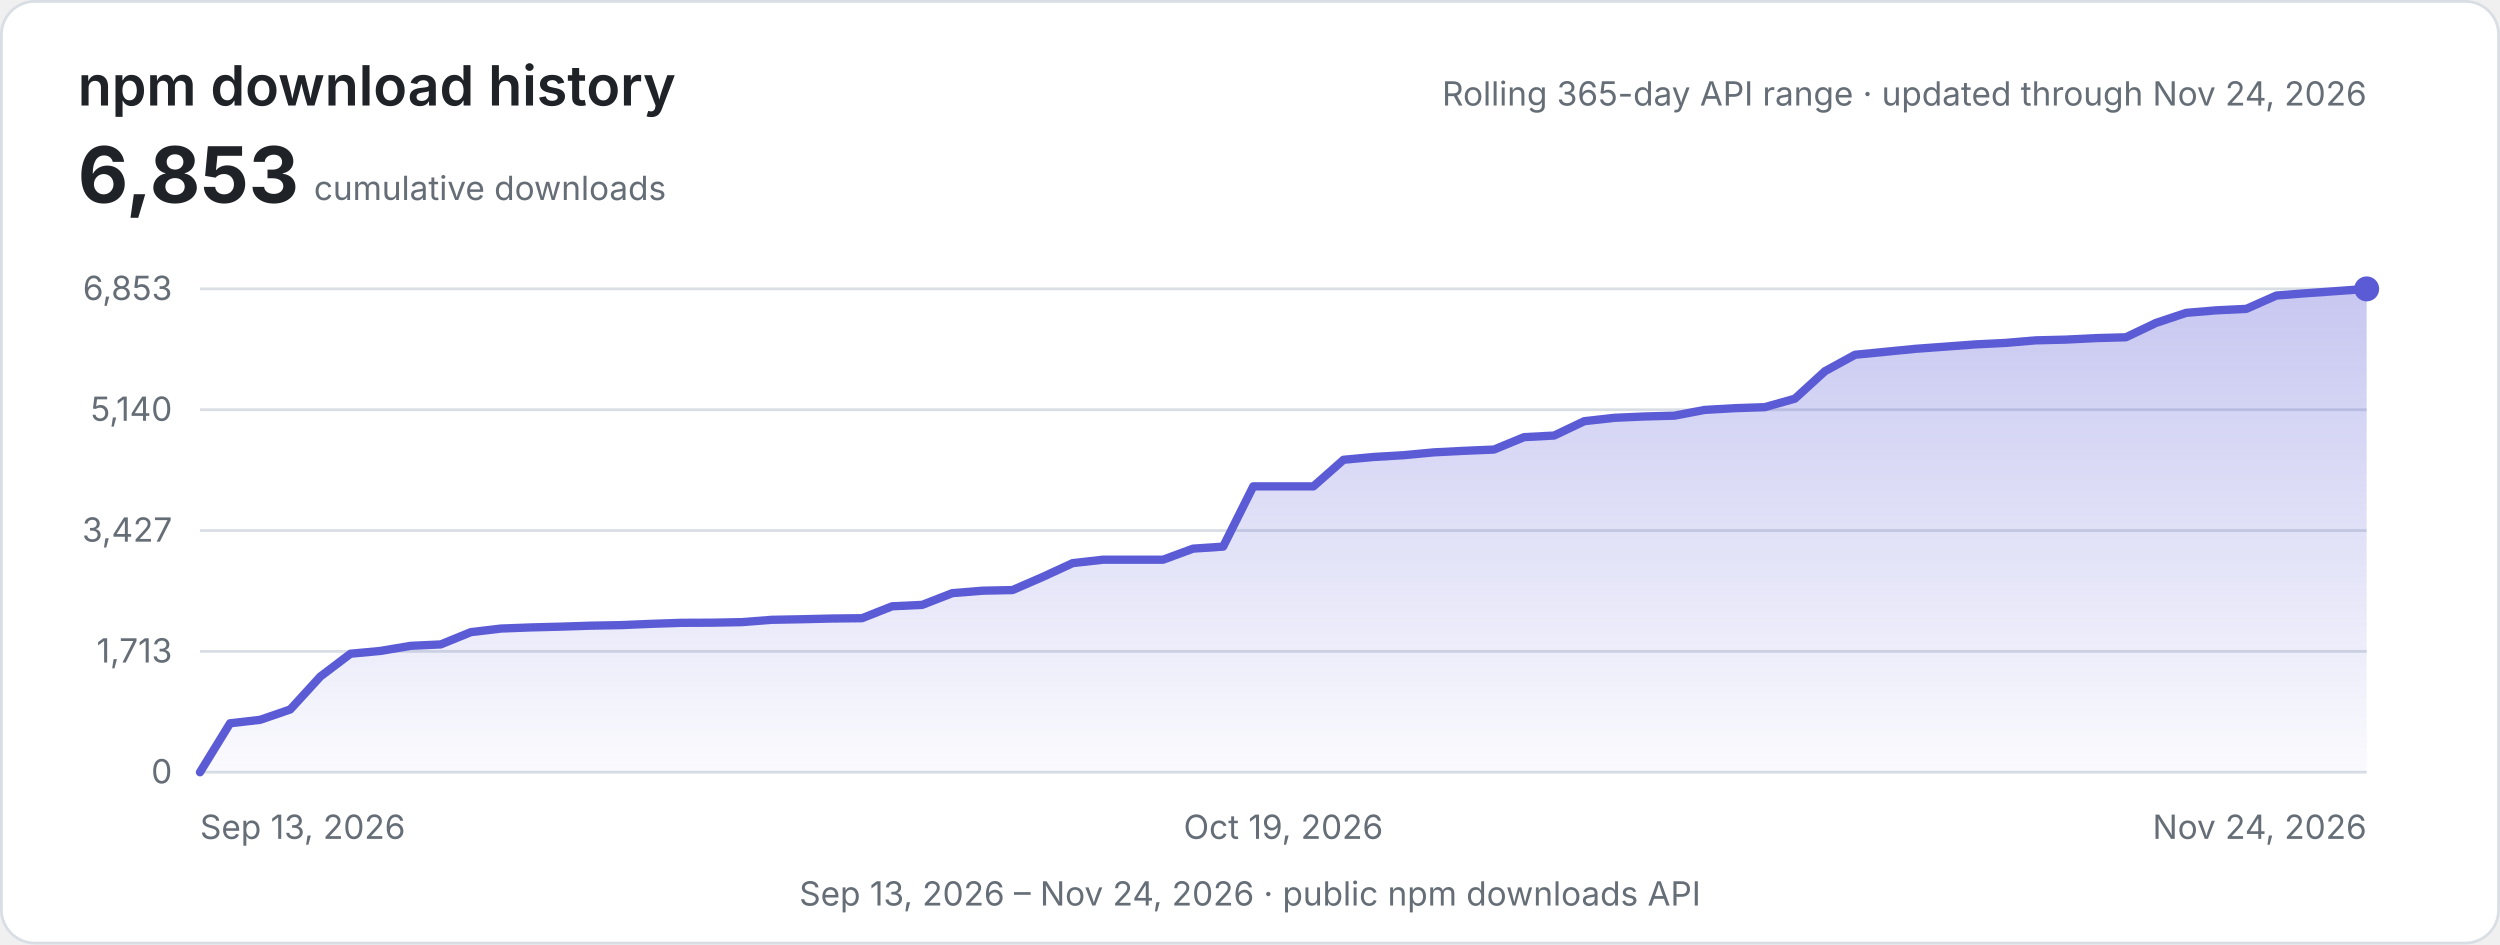
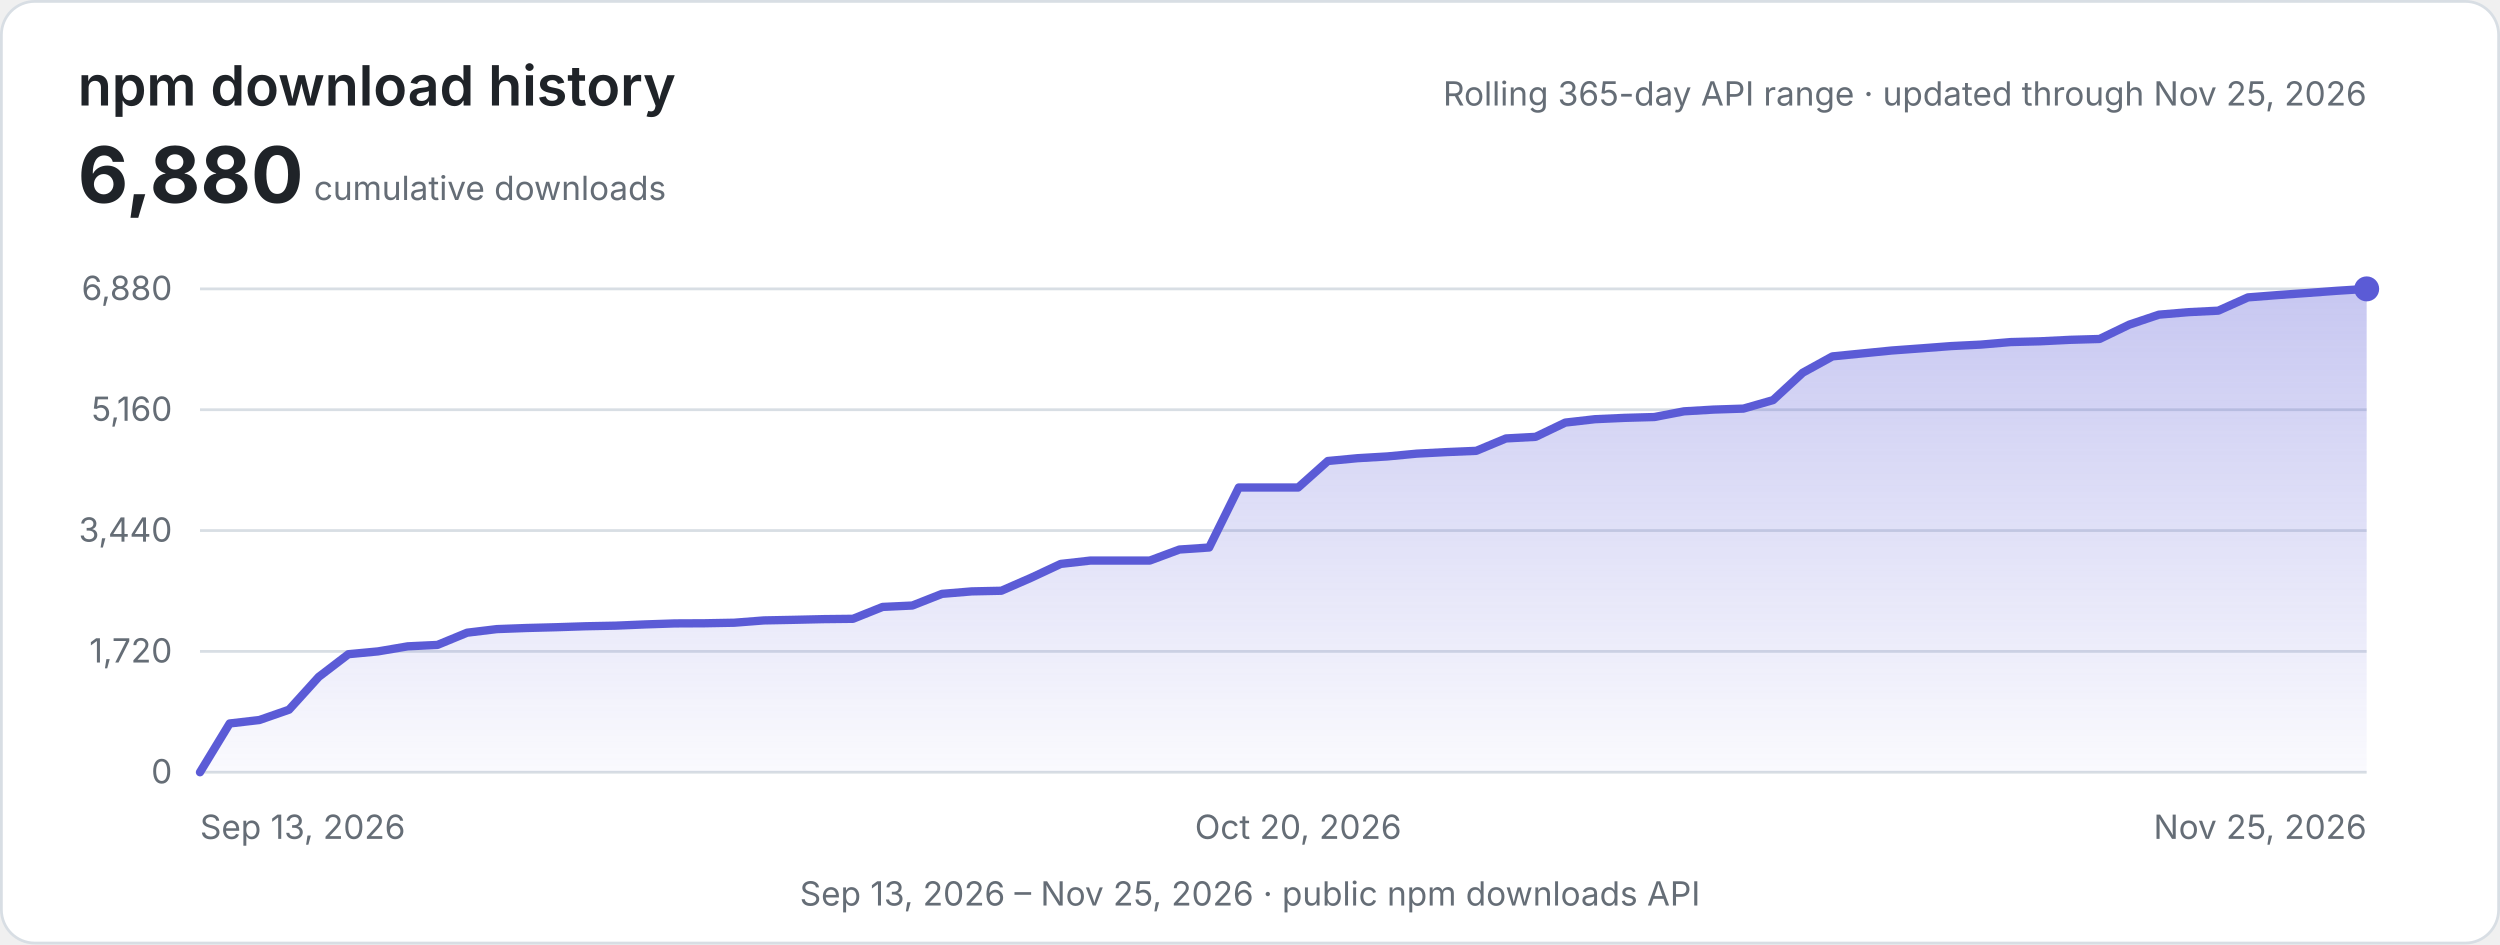
<svg xmlns="http://www.w3.org/2000/svg" width="900" height="340" viewBox="0 0 900 340" role="img" aria-labelledby="title description">
  <defs>
    <linearGradient id="area" x1="0" y1="0" x2="0" y2="1">
      <stop offset="0" stop-color="#5b5bd6" stop-opacity="0.34" />
      <stop offset="1" stop-color="#5b5bd6" stop-opacity="0.03" />
    </linearGradient>
    <style>
      .background { fill: #ffffff; stroke: #d8dee4; }
      .heading { fill: #1f2328; font: 600 20px -apple-system, BlinkMacSystemFont, "Segoe UI", sans-serif; }
      .metric { fill: #1f2328; font: 700 28px -apple-system, BlinkMacSystemFont, "Segoe UI", sans-serif; }
      .label { fill: #656d76; font: 12px -apple-system, BlinkMacSystemFont, "Segoe UI", sans-serif; }
      .grid { stroke: #d8dee4; stroke-width: 1; }
      .line { fill: none; stroke: #5b5bd6; stroke-width: 3; stroke-linecap: round; stroke-linejoin: round; }
      @media (prefers-color-scheme: dark) {
        .background { fill: #0d1117; stroke: #30363d; }
        .heading, .metric { fill: #e6edf3; }
        .label { fill: #8d96a0; }
        .grid { stroke: #30363d; }
        .line { stroke: #8b8bf0; }
      }
    </style>
  </defs>
  <rect class="background" x="0.5" y="0.5" width="899" height="339" rx="12" />
  <text class="heading" x="28" y="38">npm download history</text>
-   <text class="metric" x="28" y="73">6,853</text>
+   <text class="metric" x="28" y="73">6,880</text>
  <text class="label" x="113" y="72">cumulative downloads</text>
-   <text class="label" x="852" y="38" text-anchor="end">Rolling 365-day API range · updated through Nov 24, 2026</text>
+   <text class="label" x="852" y="38" text-anchor="end">Rolling 365-day API range · updated through Nov 25, 2026</text>
  <line class="grid" x1="72" y1="104.00" x2="852" y2="104.00" />
-   <text class="label" x="62" y="108.00" text-anchor="end">6,853</text>
+   <text class="label" x="62" y="108.00" text-anchor="end">6,880</text>
  <line class="grid" x1="72" y1="147.50" x2="852" y2="147.50" />
-   <text class="label" x="62" y="151.50" text-anchor="end">5,140</text>
+   <text class="label" x="62" y="151.50" text-anchor="end">5,160</text>
  <line class="grid" x1="72" y1="191.00" x2="852" y2="191.00" />
-   <text class="label" x="62" y="195.00" text-anchor="end">3,427</text>
+   <text class="label" x="62" y="195.00" text-anchor="end">3,440</text>
  <line class="grid" x1="72" y1="234.50" x2="852" y2="234.50" />
-   <text class="label" x="62" y="238.50" text-anchor="end">1,713</text>
+   <text class="label" x="62" y="238.50" text-anchor="end">1,720</text>
  <line class="grid" x1="72" y1="278.00" x2="852" y2="278.00" />
  <text class="label" x="62" y="282.00" text-anchor="end">0</text>
-   <path d="M72.00,278.00 L82.83,260.38 L93.67,259.13 L104.50,255.40 L115.33,243.55 L126.17,235.34 L137.00,234.33 L147.83,232.50 L158.67,231.99 L169.50,227.57 L180.33,226.28 L191.17,225.87 L202.00,225.59 L212.83,225.24 L223.67,225.04 L234.50,224.58 L245.33,224.22 L256.17,224.17 L267.00,223.97 L277.83,223.13 L288.67,222.93 L299.50,222.67 L310.33,222.55 L321.17,218.26 L332.00,217.75 L342.83,213.53 L353.67,212.65 L364.50,212.42 L375.33,207.72 L386.17,202.72 L397.00,201.50 L407.83,201.50 L418.67,201.50 L429.50,197.51 L440.33,196.78 L451.17,175.09 L462.00,175.09 L472.83,175.09 L483.67,165.52 L494.50,164.51 L505.33,163.87 L516.17,162.85 L527.00,162.30 L537.83,161.84 L548.67,157.37 L559.50,156.79 L570.33,151.63 L581.17,150.41 L592.00,149.93 L602.83,149.63 L613.67,147.57 L624.50,146.94 L635.33,146.58 L646.17,143.51 L657.00,133.61 L667.83,127.71 L678.67,126.65 L689.50,125.58 L700.33,124.79 L711.17,123.98 L722.00,123.45 L732.83,122.53 L743.67,122.26 L754.50,121.72 L765.33,121.42 L776.17,116.24 L787.00,112.63 L797.83,111.72 L808.67,111.19 L819.50,106.39 L830.33,105.55 L841.17,104.79 L852.00,104.00 L852,278 L72,278 Z" fill="url(#area)" />
-   <path class="line" d="M72.00,278.00 L82.83,260.38 L93.67,259.13 L104.50,255.40 L115.33,243.55 L126.17,235.34 L137.00,234.33 L147.83,232.50 L158.67,231.99 L169.50,227.57 L180.33,226.28 L191.17,225.87 L202.00,225.59 L212.83,225.24 L223.67,225.04 L234.50,224.58 L245.33,224.22 L256.17,224.17 L267.00,223.97 L277.83,223.13 L288.67,222.93 L299.50,222.67 L310.33,222.55 L321.17,218.26 L332.00,217.75 L342.83,213.53 L353.67,212.65 L364.50,212.42 L375.33,207.72 L386.17,202.72 L397.00,201.50 L407.83,201.50 L418.67,201.50 L429.50,197.51 L440.33,196.78 L451.17,175.09 L462.00,175.09 L472.83,175.09 L483.67,165.52 L494.50,164.51 L505.33,163.87 L516.17,162.85 L527.00,162.30 L537.83,161.84 L548.67,157.37 L559.50,156.79 L570.33,151.63 L581.17,150.41 L592.00,149.93 L602.83,149.63 L613.67,147.57 L624.50,146.94 L635.33,146.58 L646.17,143.51 L657.00,133.61 L667.83,127.71 L678.67,126.65 L689.50,125.58 L700.33,124.79 L711.17,123.98 L722.00,123.45 L732.83,122.53 L743.67,122.26 L754.50,121.72 L765.33,121.42 L776.17,116.24 L787.00,112.63 L797.83,111.72 L808.67,111.19 L819.50,106.39 L830.33,105.55 L841.17,104.79 L852.00,104.00" />
+   <path d="M72.00,278.00 L82.68,260.45 L93.37,259.21 L104.05,255.49 L114.74,243.68 L125.42,235.51 L136.11,234.50 L146.79,232.68 L157.48,232.17 L168.16,227.77 L178.85,226.48 L189.53,226.08 L200.22,225.80 L210.90,225.45 L221.59,225.24 L232.27,224.79 L242.96,224.43 L253.64,224.38 L264.33,224.18 L275.01,223.35 L285.70,223.14 L296.38,222.89 L307.07,222.77 L317.75,218.49 L328.44,217.99 L339.12,213.79 L349.81,212.90 L360.49,212.67 L371.18,208.00 L381.86,203.01 L392.55,201.80 L403.23,201.80 L413.92,201.80 L424.60,197.83 L435.29,197.10 L445.97,175.50 L456.66,175.50 L467.34,175.50 L478.03,165.96 L488.71,164.95 L499.40,164.32 L510.08,163.31 L520.77,162.75 L531.45,162.30 L542.14,157.84 L552.82,157.26 L563.51,152.13 L574.19,150.91 L584.88,150.43 L595.56,150.13 L606.25,148.08 L616.93,147.45 L627.62,147.10 L638.30,144.04 L648.99,134.17 L659.67,128.30 L670.36,127.24 L681.04,126.18 L691.73,125.40 L702.41,124.59 L713.10,124.06 L723.78,123.15 L734.47,122.87 L745.15,122.34 L755.84,122.03 L766.52,116.87 L777.21,113.28 L787.89,112.37 L798.58,111.84 L809.26,107.06 L819.95,106.23 L830.63,105.47 L841.32,104.68 L852.00,104.00 L852,278 L72,278 Z" fill="url(#area)" />
+   <path class="line" d="M72.00,278.00 L82.68,260.45 L93.37,259.21 L104.05,255.49 L114.74,243.68 L125.42,235.51 L136.11,234.50 L146.79,232.68 L157.48,232.17 L168.16,227.77 L178.85,226.48 L189.53,226.08 L200.22,225.80 L210.90,225.45 L221.59,225.24 L232.27,224.79 L242.96,224.43 L253.64,224.38 L264.33,224.18 L275.01,223.35 L285.70,223.14 L296.38,222.89 L307.07,222.77 L317.75,218.49 L328.44,217.99 L339.12,213.79 L349.81,212.90 L360.49,212.67 L371.18,208.00 L381.86,203.01 L392.55,201.80 L403.23,201.80 L413.92,201.80 L424.60,197.83 L435.29,197.10 L445.97,175.50 L456.66,175.50 L467.34,175.50 L478.03,165.96 L488.71,164.95 L499.40,164.32 L510.08,163.31 L520.77,162.75 L531.45,162.30 L542.14,157.84 L552.82,157.26 L563.51,152.13 L574.19,150.91 L584.88,150.43 L595.56,150.13 L606.25,148.08 L616.93,147.45 L627.62,147.10 L638.30,144.04 L648.99,134.17 L659.67,128.30 L670.36,127.24 L681.04,126.18 L691.73,125.40 L702.41,124.59 L713.10,124.06 L723.78,123.15 L734.47,122.87 L745.15,122.34 L755.84,122.03 L766.52,116.87 L777.21,113.28 L787.89,112.37 L798.58,111.84 L809.26,107.06 L819.95,106.23 L830.63,105.47 L841.32,104.68 L852.00,104.00" />
  <circle cx="852.00" cy="104.00" r="4.5" fill="#5b5bd6" />
  <text class="label" x="72.00" y="302" text-anchor="start">Sep 13, 2026</text>
-   <text class="label" x="462.00" y="302" text-anchor="middle">Oct 19, 2026</text>
-   <text class="label" x="852.00" y="302" text-anchor="end">Nov 24, 2026</text>
-   <text class="label" x="450" y="326" text-anchor="middle">Sep 13, 2026 – Nov 24, 2026 · public npm downloads API</text>
+   <text class="label" x="467.34" y="302" text-anchor="middle">Oct 20, 2026</text>
+   <text class="label" x="852.00" y="302" text-anchor="end">Nov 25, 2026</text>
+   <text class="label" x="450" y="326" text-anchor="middle">Sep 13, 2026 – Nov 25, 2026 · public npm downloads API</text>
</svg>
